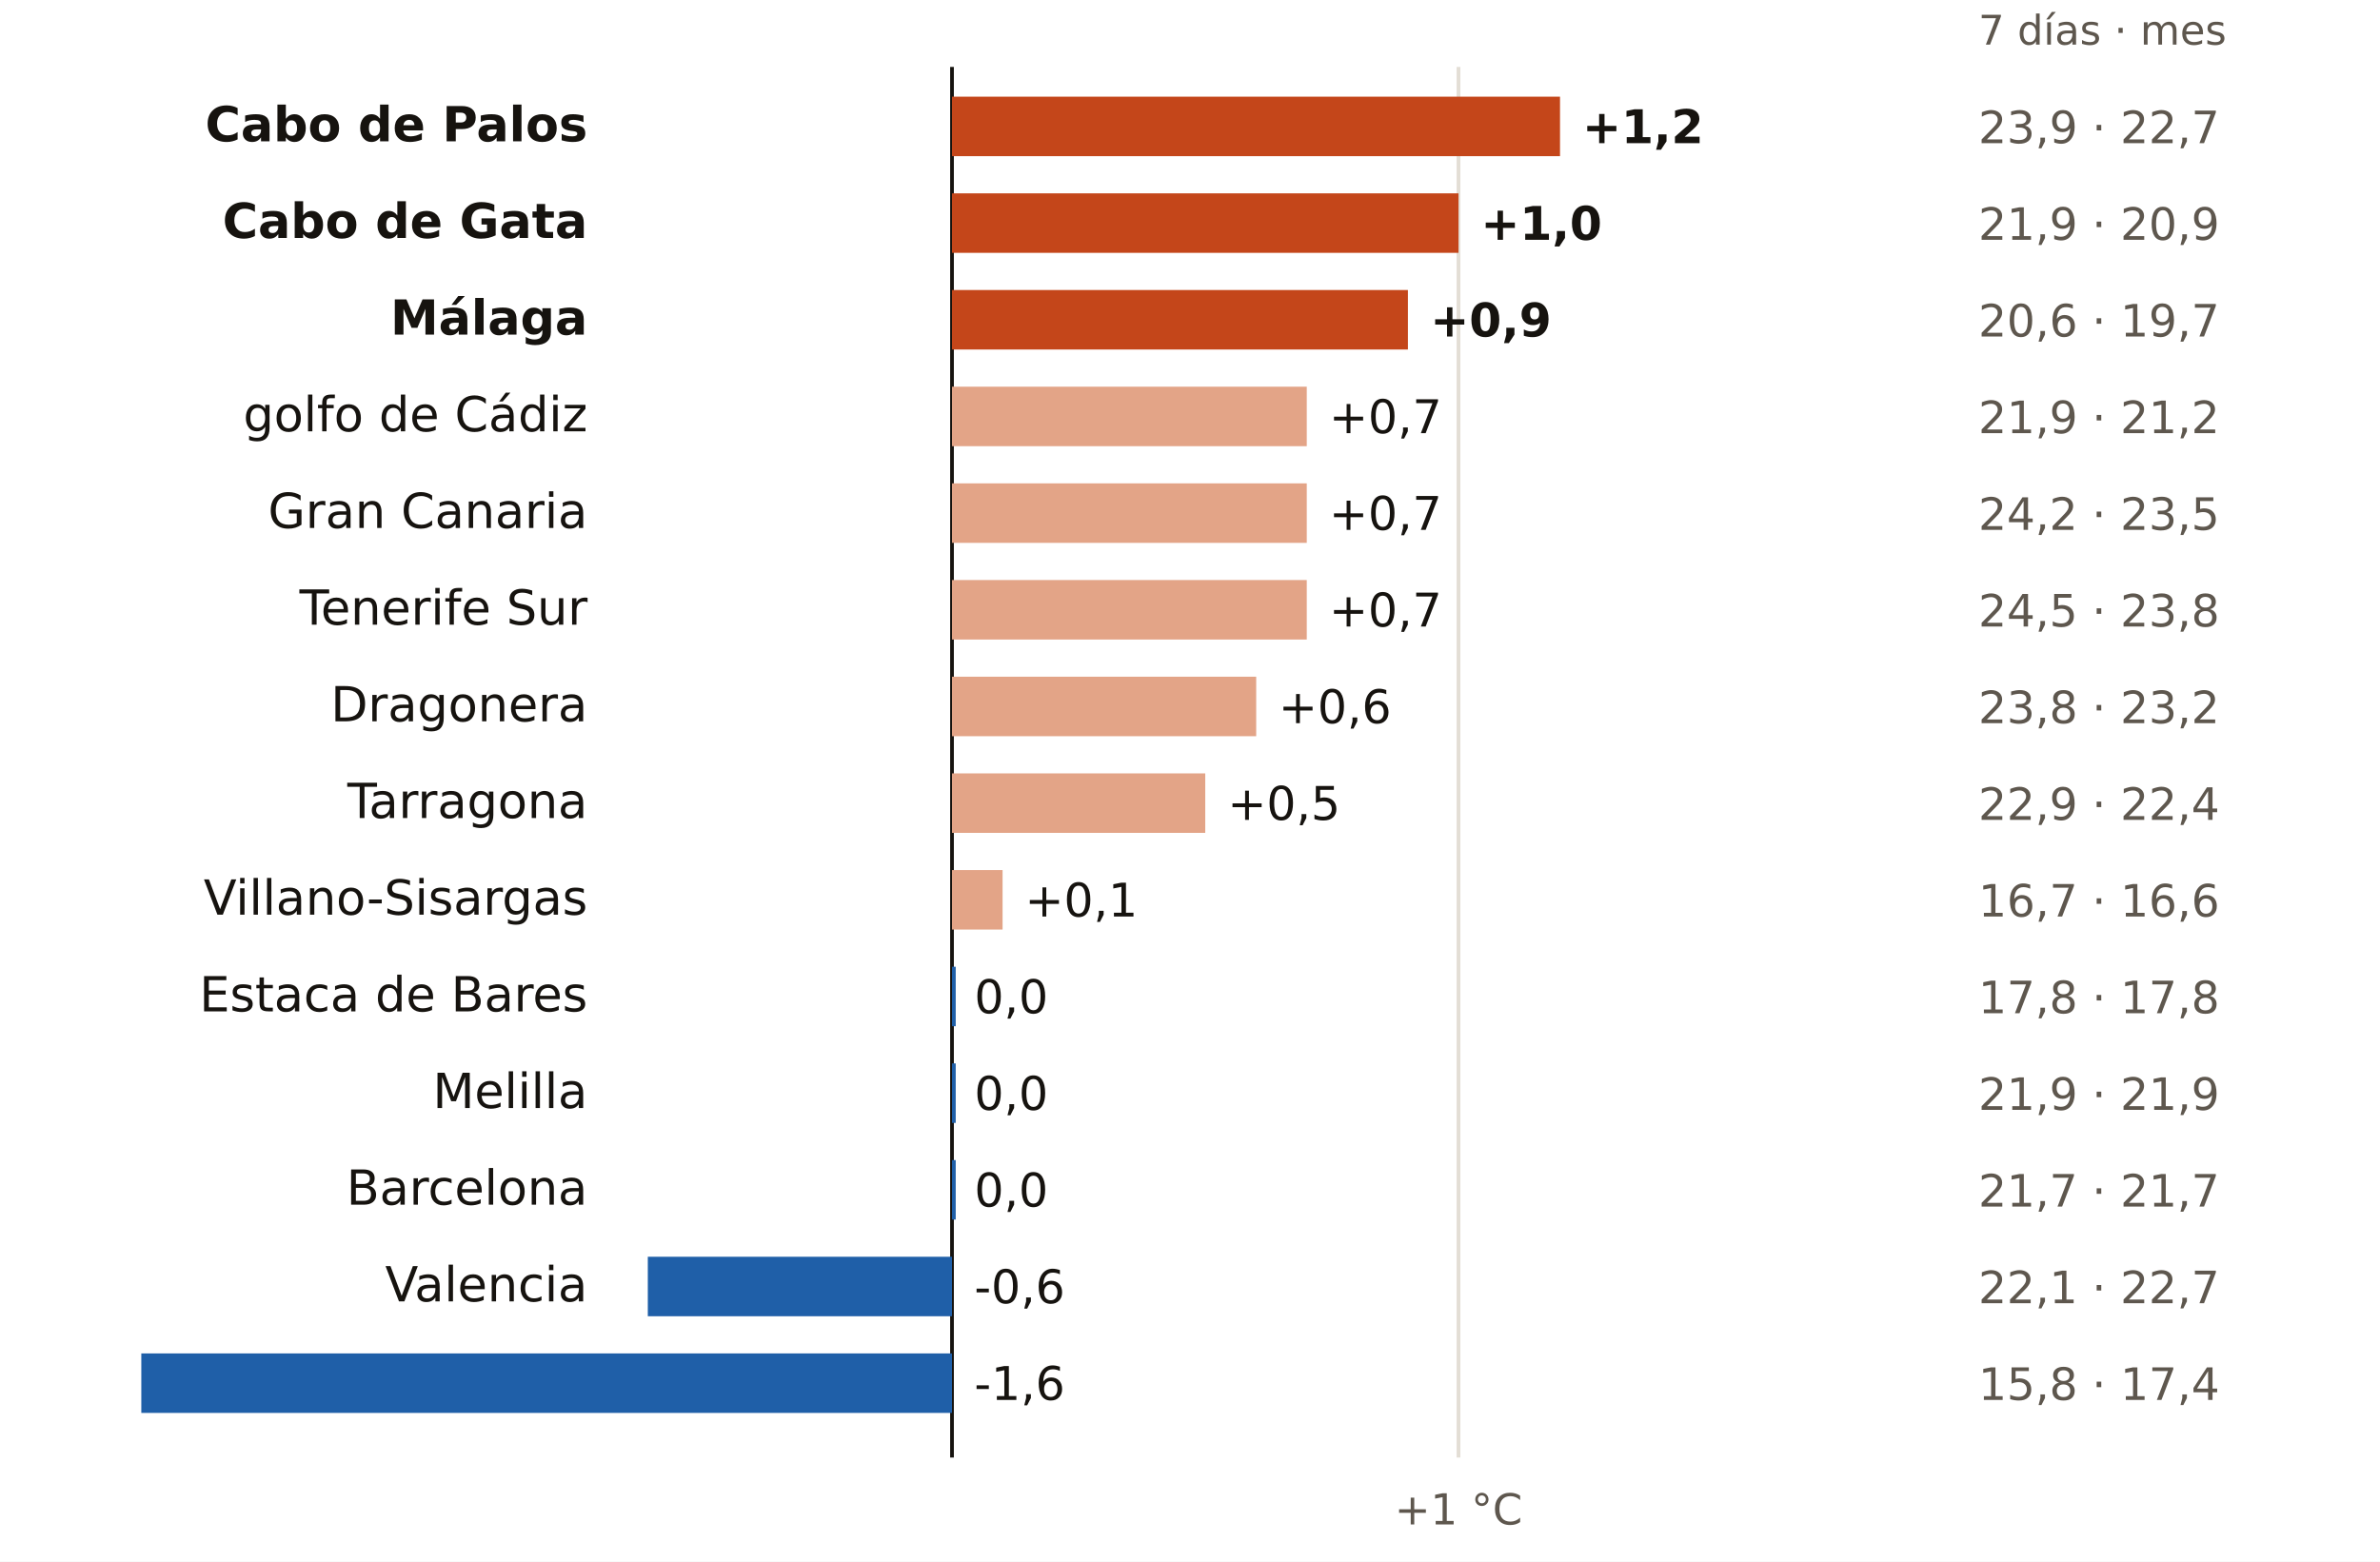
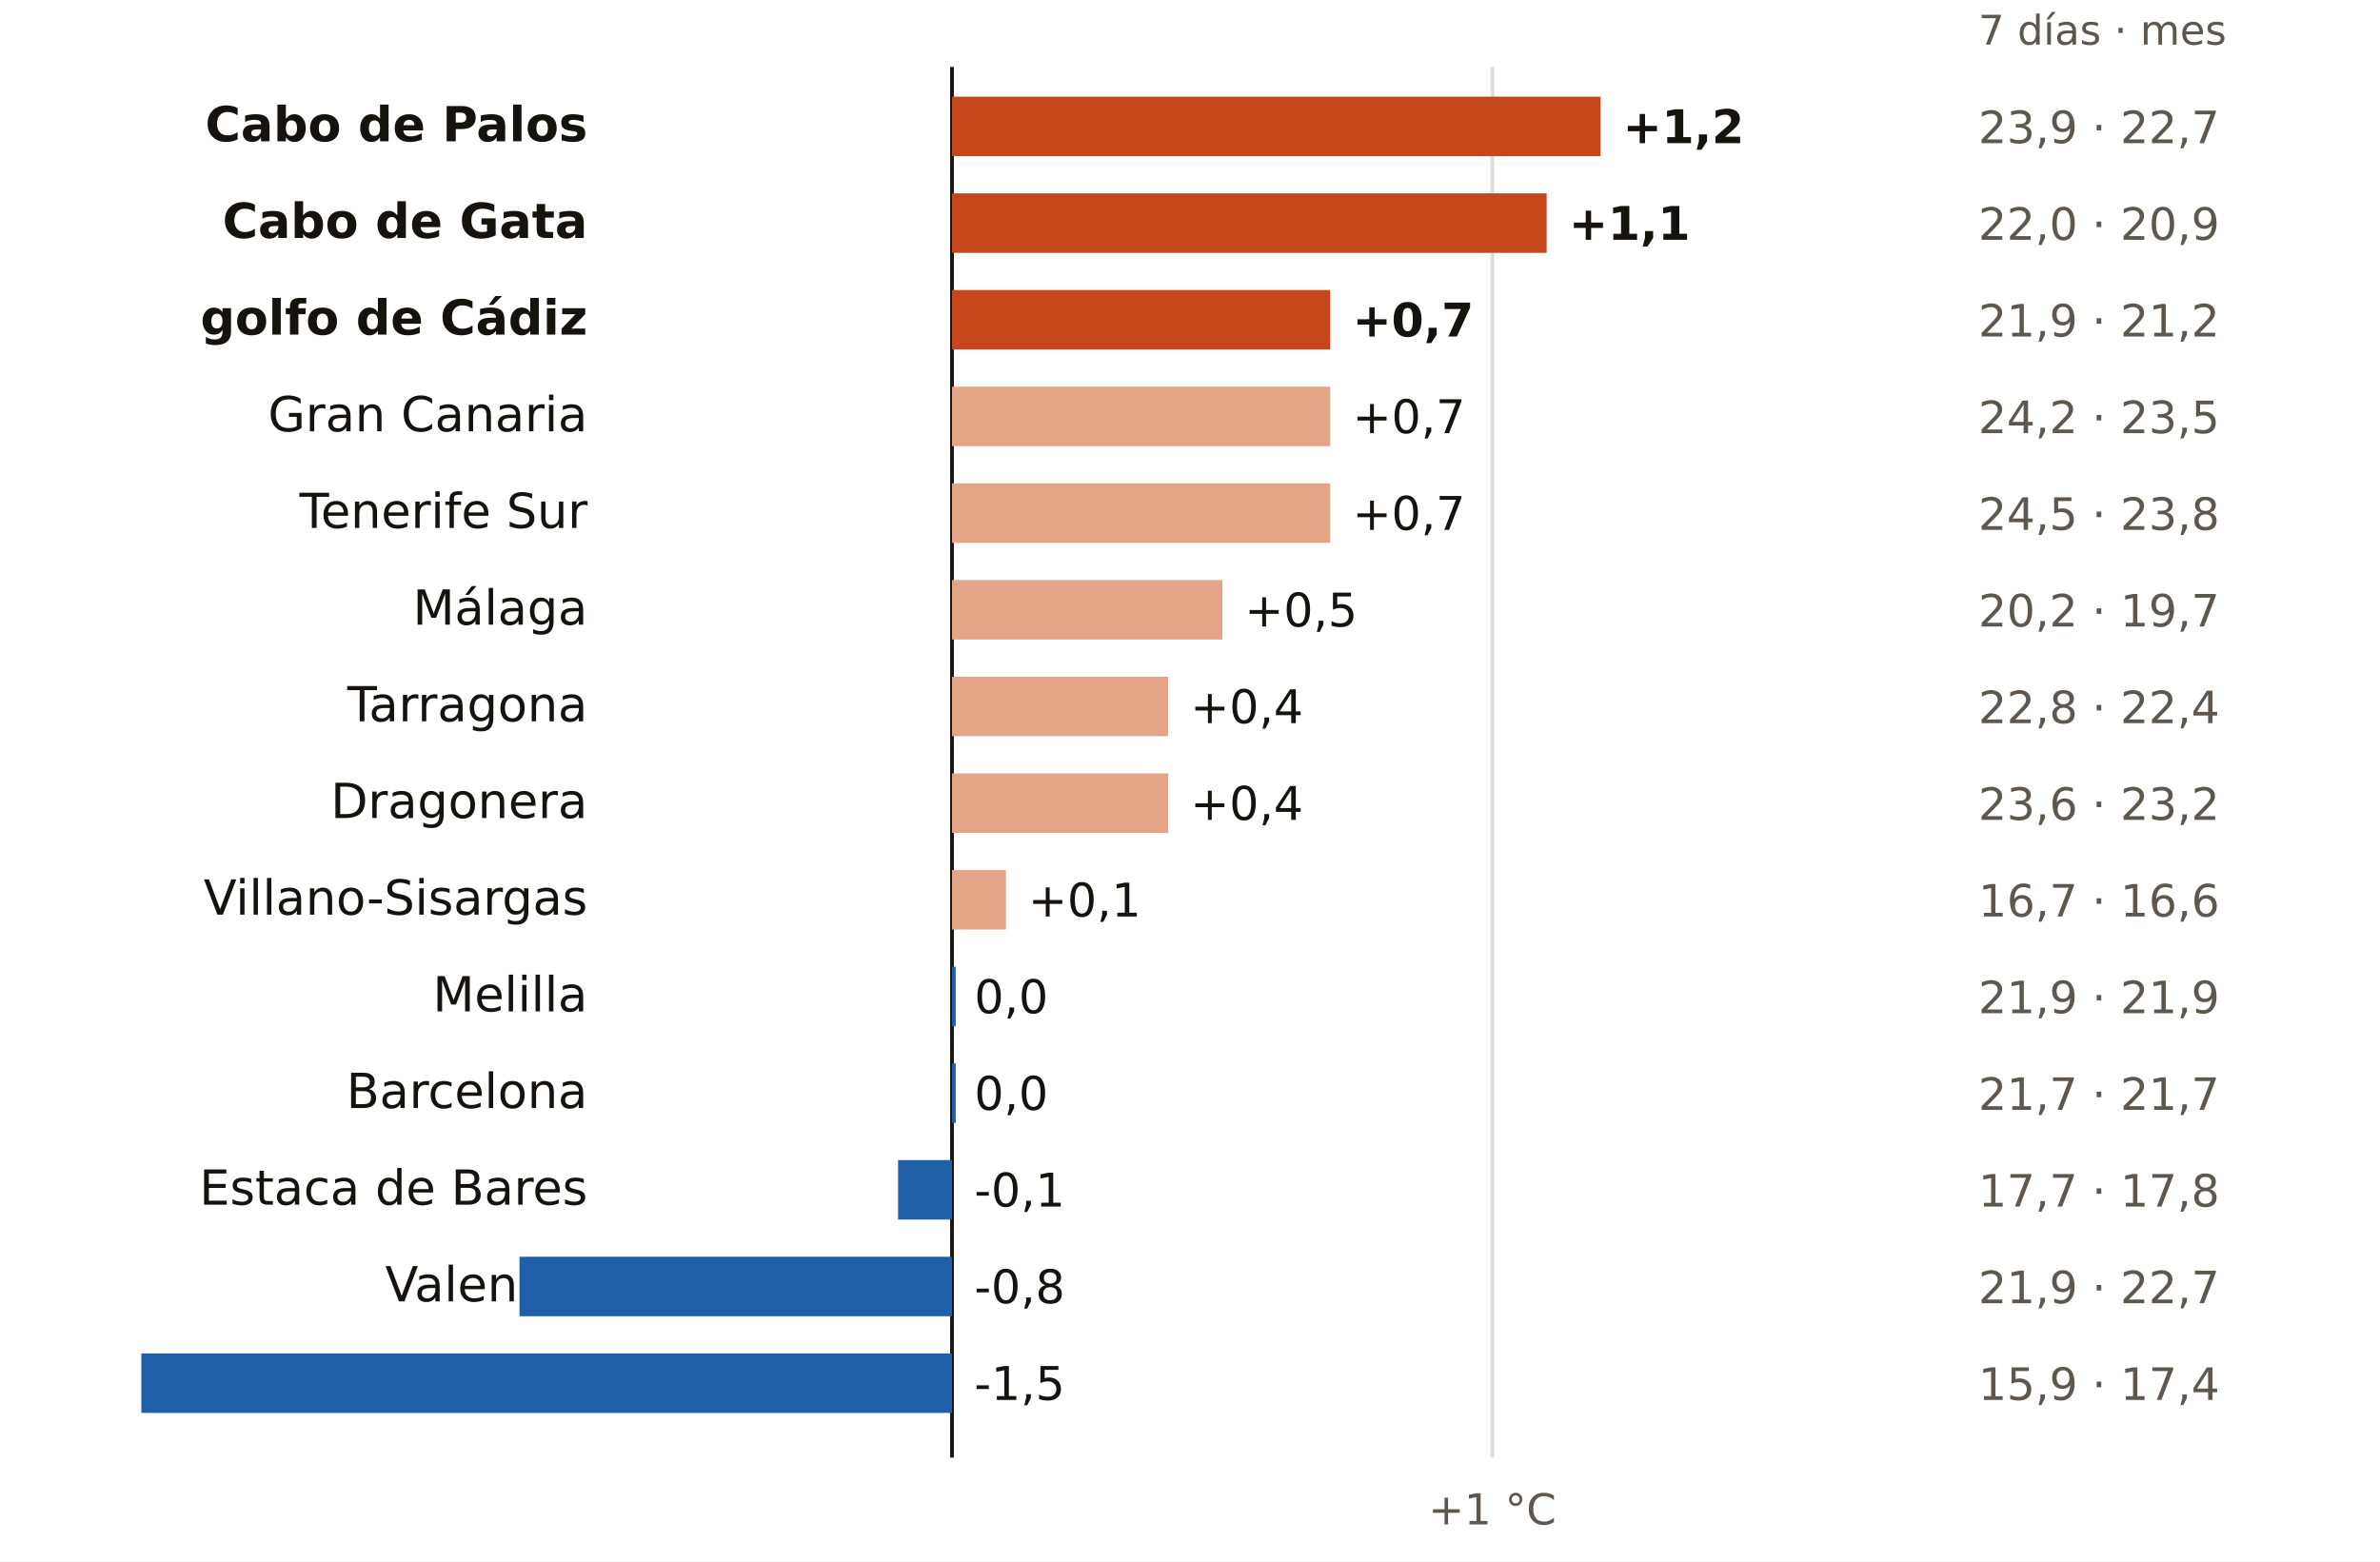
<svg xmlns="http://www.w3.org/2000/svg" viewBox="0 0 640 420" width="640" height="420" role="img" aria-label="El mar en cada boya: últimos 7 días frente a la media de octubres">
  <rect width="640" height="420" fill="#FFFFFF" />
  <text x="532.0" y="12.0" font-size="11" fill="#5E574E" text-anchor="start" font-weight="400" font-family="Public Sans, DejaVu Sans, Arial, sans-serif">7 días · mes</text>
  <line x1="256.0" x2="256.0" y1="18" y2="392" stroke="#16130F" stroke-width="1" />
-   <line x1="392.2" x2="392.2" y1="18" y2="392" stroke="#E3DED5" stroke-width="1" />
-   <text x="392.2" y="410.0" font-size="11.5" fill="#5E574E" text-anchor="middle" font-weight="400" font-family="Public Sans, DejaVu Sans, Arial, sans-serif">+1 °C</text>
+   <line x1="401.3" x2="401.3" y1="18" y2="392" stroke="#E3DED5" stroke-width="1" />
+   <text x="401.3" y="410.0" font-size="11.5" fill="#5E574E" text-anchor="middle" font-weight="400" font-family="Public Sans, DejaVu Sans, Arial, sans-serif">+1 °C</text>
  <text x="158.0" y="38.0" font-size="13" fill="#16130F" text-anchor="end" font-weight="600" font-family="Public Sans, DejaVu Sans, Arial, sans-serif">Cabo de Palos</text>
-   <rect x="256.0" y="26" width="163.5" height="16" fill="#C4461A" />
-   <text x="425.5" y="38.5" font-size="12.5" fill="#16130F" text-anchor="start" font-weight="700" font-family="Public Sans, DejaVu Sans, Arial, sans-serif">+1,2</text>
+   <rect x="256.0" y="26" width="174.4" height="16" fill="#C4461A" />
+   <text x="436.4" y="38.5" font-size="12.5" fill="#16130F" text-anchor="start" font-weight="700" font-family="Public Sans, DejaVu Sans, Arial, sans-serif">+1,2</text>
  <text x="532.0" y="38.5" font-size="12" fill="#5E574E" text-anchor="start" font-weight="400" font-family="Public Sans, DejaVu Sans, Arial, sans-serif">23,9 · 22,7</text>
  <text x="158.0" y="64.0" font-size="13" fill="#16130F" text-anchor="end" font-weight="600" font-family="Public Sans, DejaVu Sans, Arial, sans-serif">Cabo de Gata</text>
-   <rect x="256.0" y="52" width="136.2" height="16" fill="#C4461A" />
-   <text x="398.2" y="64.5" font-size="12.5" fill="#16130F" text-anchor="start" font-weight="700" font-family="Public Sans, DejaVu Sans, Arial, sans-serif">+1,0</text>
-   <text x="532.0" y="64.5" font-size="12" fill="#5E574E" text-anchor="start" font-weight="400" font-family="Public Sans, DejaVu Sans, Arial, sans-serif">21,9 · 20,9</text>
-   <text x="158.0" y="90.0" font-size="13" fill="#16130F" text-anchor="end" font-weight="600" font-family="Public Sans, DejaVu Sans, Arial, sans-serif">Málaga</text>
-   <rect x="256.0" y="78" width="122.6" height="16" fill="#C4461A" />
-   <text x="384.6" y="90.5" font-size="12.5" fill="#16130F" text-anchor="start" font-weight="700" font-family="Public Sans, DejaVu Sans, Arial, sans-serif">+0,9</text>
-   <text x="532.0" y="90.5" font-size="12" fill="#5E574E" text-anchor="start" font-weight="400" font-family="Public Sans, DejaVu Sans, Arial, sans-serif">20,6 · 19,7</text>
-   <text x="158.0" y="116.0" font-size="13" fill="#16130F" text-anchor="end" font-weight="400" font-family="Public Sans, DejaVu Sans, Arial, sans-serif">golfo de Cádiz</text>
-   <rect x="256.0" y="104" width="95.4" height="16" fill="#E3A487" />
-   <text x="357.4" y="116.5" font-size="12.5" fill="#16130F" text-anchor="start" font-weight="500" font-family="Public Sans, DejaVu Sans, Arial, sans-serif">+0,7</text>
-   <text x="532.0" y="116.5" font-size="12" fill="#5E574E" text-anchor="start" font-weight="400" font-family="Public Sans, DejaVu Sans, Arial, sans-serif">21,9 · 21,2</text>
-   <text x="158.0" y="142.0" font-size="13" fill="#16130F" text-anchor="end" font-weight="400" font-family="Public Sans, DejaVu Sans, Arial, sans-serif">Gran Canaria</text>
-   <rect x="256.0" y="130" width="95.4" height="16" fill="#E3A487" />
-   <text x="357.4" y="142.5" font-size="12.5" fill="#16130F" text-anchor="start" font-weight="500" font-family="Public Sans, DejaVu Sans, Arial, sans-serif">+0,7</text>
-   <text x="532.0" y="142.5" font-size="12" fill="#5E574E" text-anchor="start" font-weight="400" font-family="Public Sans, DejaVu Sans, Arial, sans-serif">24,2 · 23,5</text>
-   <text x="158.0" y="168.0" font-size="13" fill="#16130F" text-anchor="end" font-weight="400" font-family="Public Sans, DejaVu Sans, Arial, sans-serif">Tenerife Sur</text>
-   <rect x="256.0" y="156" width="95.4" height="16" fill="#E3A487" />
-   <text x="357.4" y="168.5" font-size="12.5" fill="#16130F" text-anchor="start" font-weight="500" font-family="Public Sans, DejaVu Sans, Arial, sans-serif">+0,7</text>
-   <text x="532.0" y="168.5" font-size="12" fill="#5E574E" text-anchor="start" font-weight="400" font-family="Public Sans, DejaVu Sans, Arial, sans-serif">24,5 · 23,8</text>
-   <text x="158.0" y="194.0" font-size="13" fill="#16130F" text-anchor="end" font-weight="400" font-family="Public Sans, DejaVu Sans, Arial, sans-serif">Dragonera</text>
-   <rect x="256.0" y="182" width="81.8" height="16" fill="#E3A487" />
-   <text x="343.8" y="194.5" font-size="12.5" fill="#16130F" text-anchor="start" font-weight="500" font-family="Public Sans, DejaVu Sans, Arial, sans-serif">+0,6</text>
-   <text x="532.0" y="194.5" font-size="12" fill="#5E574E" text-anchor="start" font-weight="400" font-family="Public Sans, DejaVu Sans, Arial, sans-serif">23,8 · 23,2</text>
-   <text x="158.0" y="220.0" font-size="13" fill="#16130F" text-anchor="end" font-weight="400" font-family="Public Sans, DejaVu Sans, Arial, sans-serif">Tarragona</text>
-   <rect x="256.0" y="208" width="68.1" height="16" fill="#E3A487" />
-   <text x="330.1" y="220.5" font-size="12.5" fill="#16130F" text-anchor="start" font-weight="500" font-family="Public Sans, DejaVu Sans, Arial, sans-serif">+0,5</text>
-   <text x="532.0" y="220.5" font-size="12" fill="#5E574E" text-anchor="start" font-weight="400" font-family="Public Sans, DejaVu Sans, Arial, sans-serif">22,9 · 22,4</text>
+   <rect x="256.0" y="52" width="159.9" height="16" fill="#C4461A" />
+   <text x="421.9" y="64.5" font-size="12.5" fill="#16130F" text-anchor="start" font-weight="700" font-family="Public Sans, DejaVu Sans, Arial, sans-serif">+1,1</text>
+   <text x="532.0" y="64.5" font-size="12" fill="#5E574E" text-anchor="start" font-weight="400" font-family="Public Sans, DejaVu Sans, Arial, sans-serif">22,0 · 20,9</text>
+   <text x="158.0" y="90.0" font-size="13" fill="#16130F" text-anchor="end" font-weight="600" font-family="Public Sans, DejaVu Sans, Arial, sans-serif">golfo de Cádiz</text>
+   <rect x="256.0" y="78" width="101.7" height="16" fill="#C4461A" />
+   <text x="363.7" y="90.5" font-size="12.5" fill="#16130F" text-anchor="start" font-weight="700" font-family="Public Sans, DejaVu Sans, Arial, sans-serif">+0,7</text>
+   <text x="532.0" y="90.5" font-size="12" fill="#5E574E" text-anchor="start" font-weight="400" font-family="Public Sans, DejaVu Sans, Arial, sans-serif">21,9 · 21,2</text>
+   <text x="158.0" y="116.0" font-size="13" fill="#16130F" text-anchor="end" font-weight="400" font-family="Public Sans, DejaVu Sans, Arial, sans-serif">Gran Canaria</text>
+   <rect x="256.0" y="104" width="101.7" height="16" fill="#E3A487" />
+   <text x="363.7" y="116.5" font-size="12.5" fill="#16130F" text-anchor="start" font-weight="500" font-family="Public Sans, DejaVu Sans, Arial, sans-serif">+0,7</text>
+   <text x="532.0" y="116.5" font-size="12" fill="#5E574E" text-anchor="start" font-weight="400" font-family="Public Sans, DejaVu Sans, Arial, sans-serif">24,2 · 23,5</text>
+   <text x="158.0" y="142.0" font-size="13" fill="#16130F" text-anchor="end" font-weight="400" font-family="Public Sans, DejaVu Sans, Arial, sans-serif">Tenerife Sur</text>
+   <rect x="256.0" y="130" width="101.7" height="16" fill="#E3A487" />
+   <text x="363.7" y="142.5" font-size="12.5" fill="#16130F" text-anchor="start" font-weight="500" font-family="Public Sans, DejaVu Sans, Arial, sans-serif">+0,7</text>
+   <text x="532.0" y="142.5" font-size="12" fill="#5E574E" text-anchor="start" font-weight="400" font-family="Public Sans, DejaVu Sans, Arial, sans-serif">24,5 · 23,8</text>
+   <text x="158.0" y="168.0" font-size="13" fill="#16130F" text-anchor="end" font-weight="400" font-family="Public Sans, DejaVu Sans, Arial, sans-serif">Málaga</text>
+   <rect x="256.0" y="156" width="72.7" height="16" fill="#E3A487" />
+   <text x="334.7" y="168.5" font-size="12.5" fill="#16130F" text-anchor="start" font-weight="500" font-family="Public Sans, DejaVu Sans, Arial, sans-serif">+0,5</text>
+   <text x="532.0" y="168.5" font-size="12" fill="#5E574E" text-anchor="start" font-weight="400" font-family="Public Sans, DejaVu Sans, Arial, sans-serif">20,2 · 19,7</text>
+   <text x="158.0" y="194.0" font-size="13" fill="#16130F" text-anchor="end" font-weight="400" font-family="Public Sans, DejaVu Sans, Arial, sans-serif">Tarragona</text>
+   <rect x="256.0" y="182" width="58.1" height="16" fill="#E3A487" />
+   <text x="320.1" y="194.5" font-size="12.5" fill="#16130F" text-anchor="start" font-weight="500" font-family="Public Sans, DejaVu Sans, Arial, sans-serif">+0,4</text>
+   <text x="532.0" y="194.5" font-size="12" fill="#5E574E" text-anchor="start" font-weight="400" font-family="Public Sans, DejaVu Sans, Arial, sans-serif">22,8 · 22,4</text>
+   <text x="158.0" y="220.0" font-size="13" fill="#16130F" text-anchor="end" font-weight="400" font-family="Public Sans, DejaVu Sans, Arial, sans-serif">Dragonera</text>
+   <rect x="256.0" y="208" width="58.1" height="16" fill="#E3A487" />
+   <text x="320.1" y="220.5" font-size="12.5" fill="#16130F" text-anchor="start" font-weight="500" font-family="Public Sans, DejaVu Sans, Arial, sans-serif">+0,4</text>
+   <text x="532.0" y="220.5" font-size="12" fill="#5E574E" text-anchor="start" font-weight="400" font-family="Public Sans, DejaVu Sans, Arial, sans-serif">23,6 · 23,2</text>
  <text x="158.0" y="246.0" font-size="13" fill="#16130F" text-anchor="end" font-weight="400" font-family="Public Sans, DejaVu Sans, Arial, sans-serif">Villano-Sisargas</text>
-   <rect x="256.0" y="234" width="13.6" height="16" fill="#E3A487" />
-   <text x="275.6" y="246.5" font-size="12.5" fill="#16130F" text-anchor="start" font-weight="500" font-family="Public Sans, DejaVu Sans, Arial, sans-serif">+0,1</text>
+   <rect x="256.0" y="234" width="14.5" height="16" fill="#E3A487" />
+   <text x="276.5" y="246.5" font-size="12.5" fill="#16130F" text-anchor="start" font-weight="500" font-family="Public Sans, DejaVu Sans, Arial, sans-serif">+0,1</text>
  <text x="532.0" y="246.5" font-size="12" fill="#5E574E" text-anchor="start" font-weight="400" font-family="Public Sans, DejaVu Sans, Arial, sans-serif">16,7 · 16,6</text>
-   <text x="158.0" y="272.0" font-size="13" fill="#16130F" text-anchor="end" font-weight="400" font-family="Public Sans, DejaVu Sans, Arial, sans-serif">Estaca de Bares</text>
+   <text x="158.0" y="272.0" font-size="13" fill="#16130F" text-anchor="end" font-weight="400" font-family="Public Sans, DejaVu Sans, Arial, sans-serif">Melilla</text>
  <rect x="256.0" y="260" width="1.0" height="16" fill="#1F5FA8" />
  <text x="262.0" y="272.5" font-size="12.5" fill="#16130F" text-anchor="start" font-weight="500" font-family="Public Sans, DejaVu Sans, Arial, sans-serif">0,0</text>
-   <text x="532.0" y="272.5" font-size="12" fill="#5E574E" text-anchor="start" font-weight="400" font-family="Public Sans, DejaVu Sans, Arial, sans-serif">17,8 · 17,8</text>
-   <text x="158.0" y="298.0" font-size="13" fill="#16130F" text-anchor="end" font-weight="400" font-family="Public Sans, DejaVu Sans, Arial, sans-serif">Melilla</text>
+   <text x="532.0" y="272.5" font-size="12" fill="#5E574E" text-anchor="start" font-weight="400" font-family="Public Sans, DejaVu Sans, Arial, sans-serif">21,9 · 21,9</text>
+   <text x="158.0" y="298.0" font-size="13" fill="#16130F" text-anchor="end" font-weight="400" font-family="Public Sans, DejaVu Sans, Arial, sans-serif">Barcelona</text>
  <rect x="256.0" y="286" width="1.0" height="16" fill="#1F5FA8" />
  <text x="262.0" y="298.5" font-size="12.5" fill="#16130F" text-anchor="start" font-weight="500" font-family="Public Sans, DejaVu Sans, Arial, sans-serif">0,0</text>
-   <text x="532.0" y="298.5" font-size="12" fill="#5E574E" text-anchor="start" font-weight="400" font-family="Public Sans, DejaVu Sans, Arial, sans-serif">21,9 · 21,9</text>
-   <text x="158.0" y="324.0" font-size="13" fill="#16130F" text-anchor="end" font-weight="400" font-family="Public Sans, DejaVu Sans, Arial, sans-serif">Barcelona</text>
-   <rect x="256.0" y="312" width="1.0" height="16" fill="#1F5FA8" />
-   <text x="262.0" y="324.5" font-size="12.5" fill="#16130F" text-anchor="start" font-weight="500" font-family="Public Sans, DejaVu Sans, Arial, sans-serif">0,0</text>
-   <text x="532.0" y="324.5" font-size="12" fill="#5E574E" text-anchor="start" font-weight="400" font-family="Public Sans, DejaVu Sans, Arial, sans-serif">21,7 · 21,7</text>
+   <text x="532.0" y="298.5" font-size="12" fill="#5E574E" text-anchor="start" font-weight="400" font-family="Public Sans, DejaVu Sans, Arial, sans-serif">21,7 · 21,7</text>
+   <text x="158.0" y="324.0" font-size="13" fill="#16130F" text-anchor="end" font-weight="400" font-family="Public Sans, DejaVu Sans, Arial, sans-serif">Estaca de Bares</text>
+   <rect x="241.5" y="312" width="14.5" height="16" fill="#1F5FA8" />
+   <text x="262.0" y="324.5" font-size="12.5" fill="#16130F" text-anchor="start" font-weight="500" font-family="Public Sans, DejaVu Sans, Arial, sans-serif">-0,1</text>
+   <text x="532.0" y="324.5" font-size="12" fill="#5E574E" text-anchor="start" font-weight="400" font-family="Public Sans, DejaVu Sans, Arial, sans-serif">17,7 · 17,8</text>
  <text x="158.0" y="350.0" font-size="13" fill="#16130F" text-anchor="end" font-weight="400" font-family="Public Sans, DejaVu Sans, Arial, sans-serif">Valencia</text>
-   <rect x="174.2" y="338" width="81.8" height="16" fill="#1F5FA8" />
-   <text x="262.0" y="350.5" font-size="12.5" fill="#16130F" text-anchor="start" font-weight="500" font-family="Public Sans, DejaVu Sans, Arial, sans-serif">-0,6</text>
-   <text x="532.0" y="350.5" font-size="12" fill="#5E574E" text-anchor="start" font-weight="400" font-family="Public Sans, DejaVu Sans, Arial, sans-serif">22,1 · 22,7</text>
+   <rect x="139.7" y="338" width="116.3" height="16" fill="#1F5FA8" />
+   <text x="262.0" y="350.5" font-size="12.5" fill="#16130F" text-anchor="start" font-weight="500" font-family="Public Sans, DejaVu Sans, Arial, sans-serif">-0,8</text>
+   <text x="532.0" y="350.5" font-size="12" fill="#5E574E" text-anchor="start" font-weight="400" font-family="Public Sans, DejaVu Sans, Arial, sans-serif">21,9 · 22,7</text>
  <text x="158.0" y="376.0" font-size="13" fill="#16130F" text-anchor="end" font-weight="400" font-family="Public Sans, DejaVu Sans, Arial, sans-serif">Gijón</text>
  <rect x="38.0" y="364" width="218.0" height="16" fill="#1F5FA8" />
-   <text x="262.0" y="376.5" font-size="12.5" fill="#16130F" text-anchor="start" font-weight="500" font-family="Public Sans, DejaVu Sans, Arial, sans-serif">-1,6</text>
-   <text x="532.0" y="376.5" font-size="12" fill="#5E574E" text-anchor="start" font-weight="400" font-family="Public Sans, DejaVu Sans, Arial, sans-serif">15,8 · 17,4</text>
+   <text x="262.0" y="376.5" font-size="12.5" fill="#16130F" text-anchor="start" font-weight="500" font-family="Public Sans, DejaVu Sans, Arial, sans-serif">-1,5</text>
+   <text x="532.0" y="376.5" font-size="12" fill="#5E574E" text-anchor="start" font-weight="400" font-family="Public Sans, DejaVu Sans, Arial, sans-serif">15,9 · 17,4</text>
</svg>
